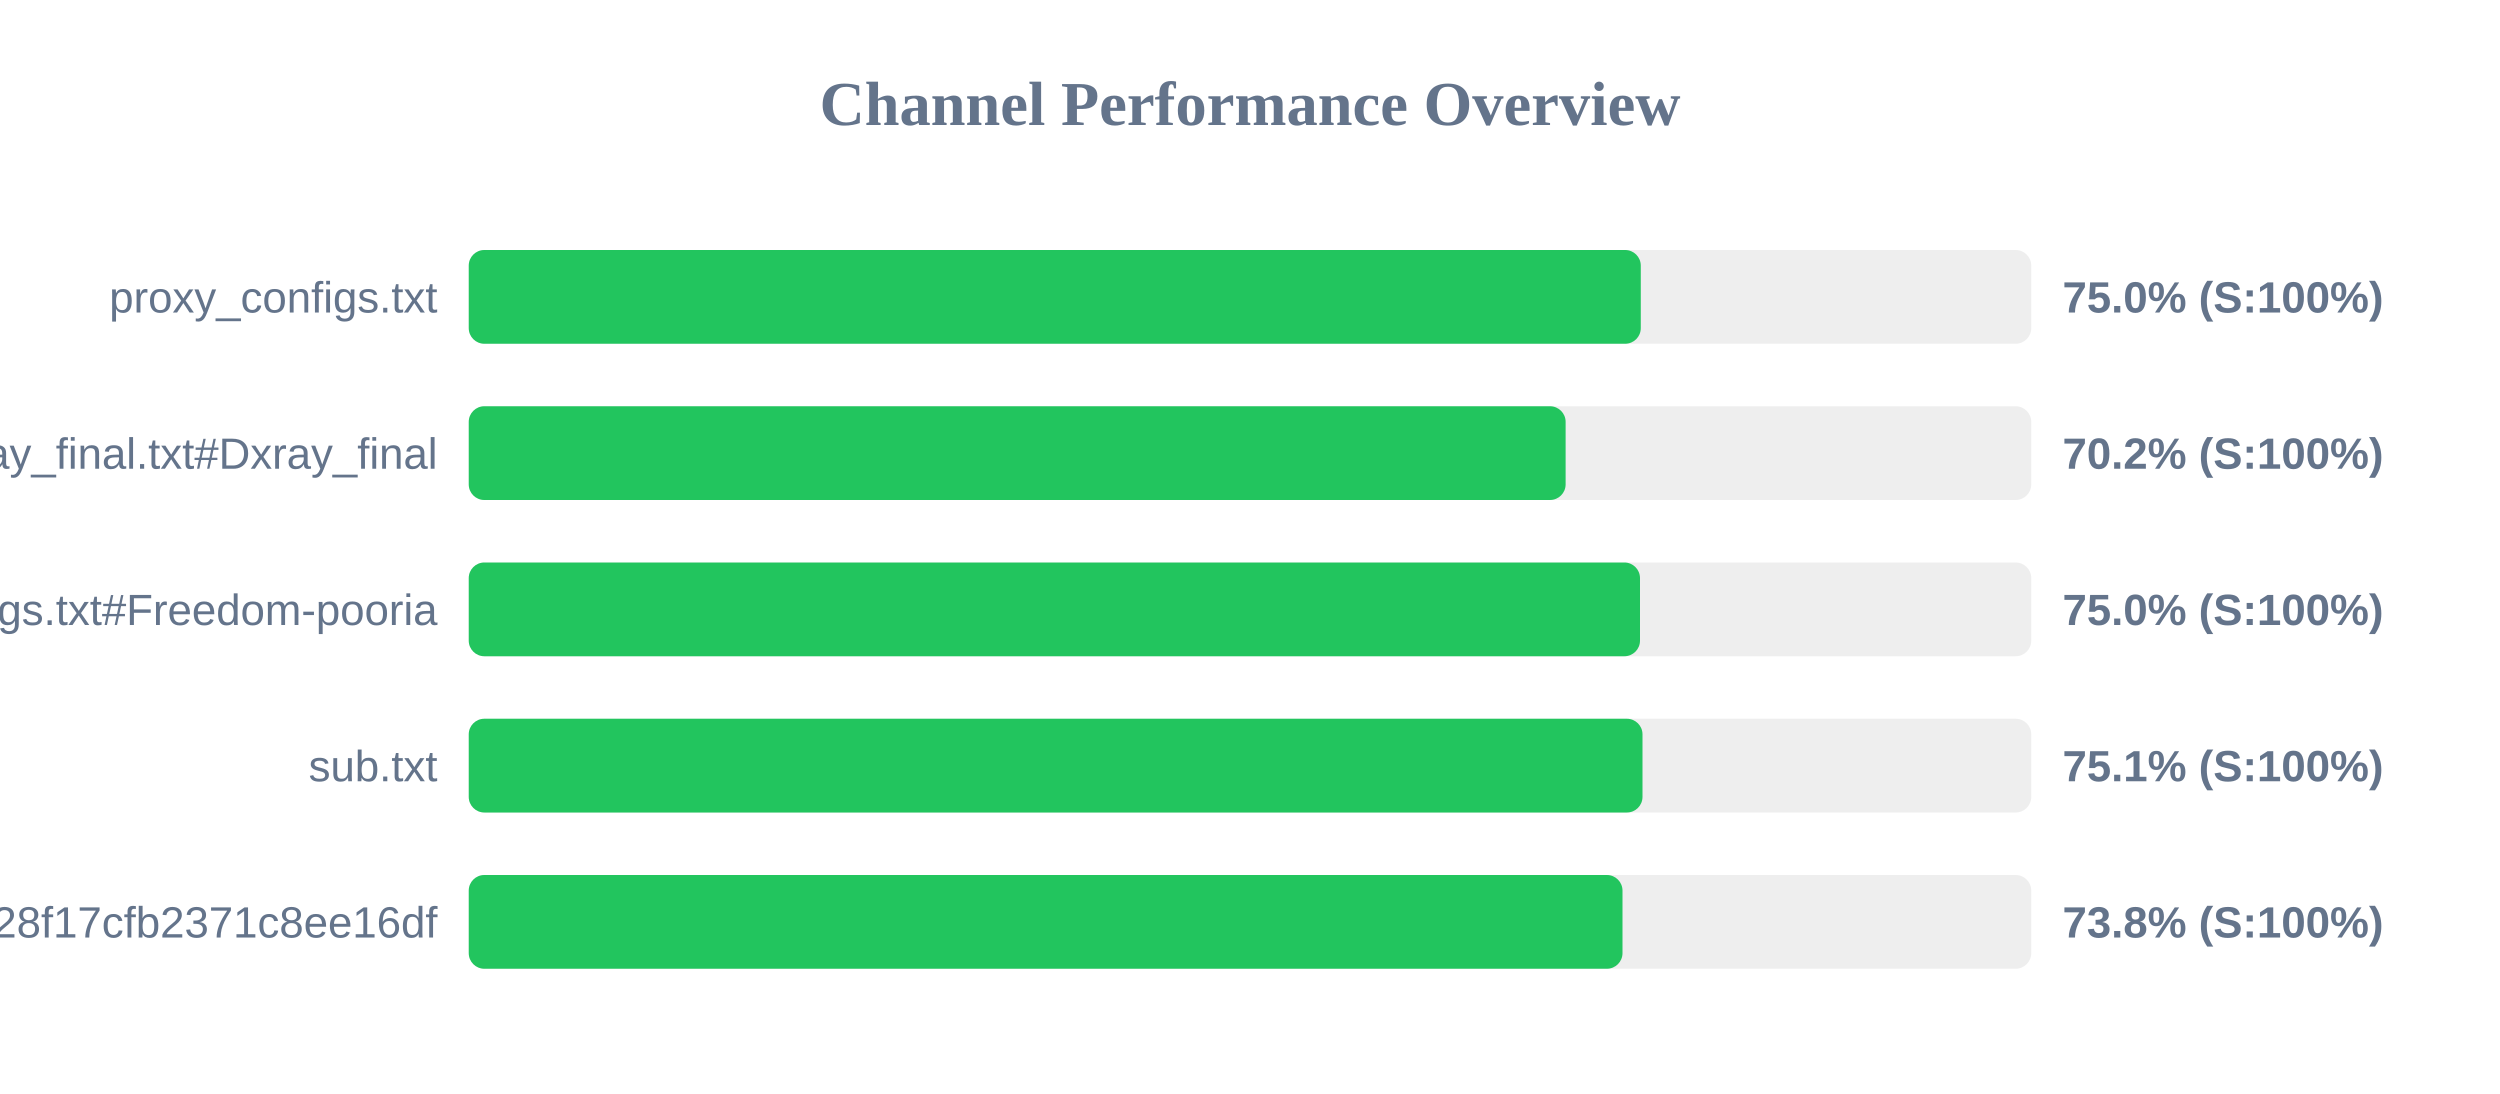
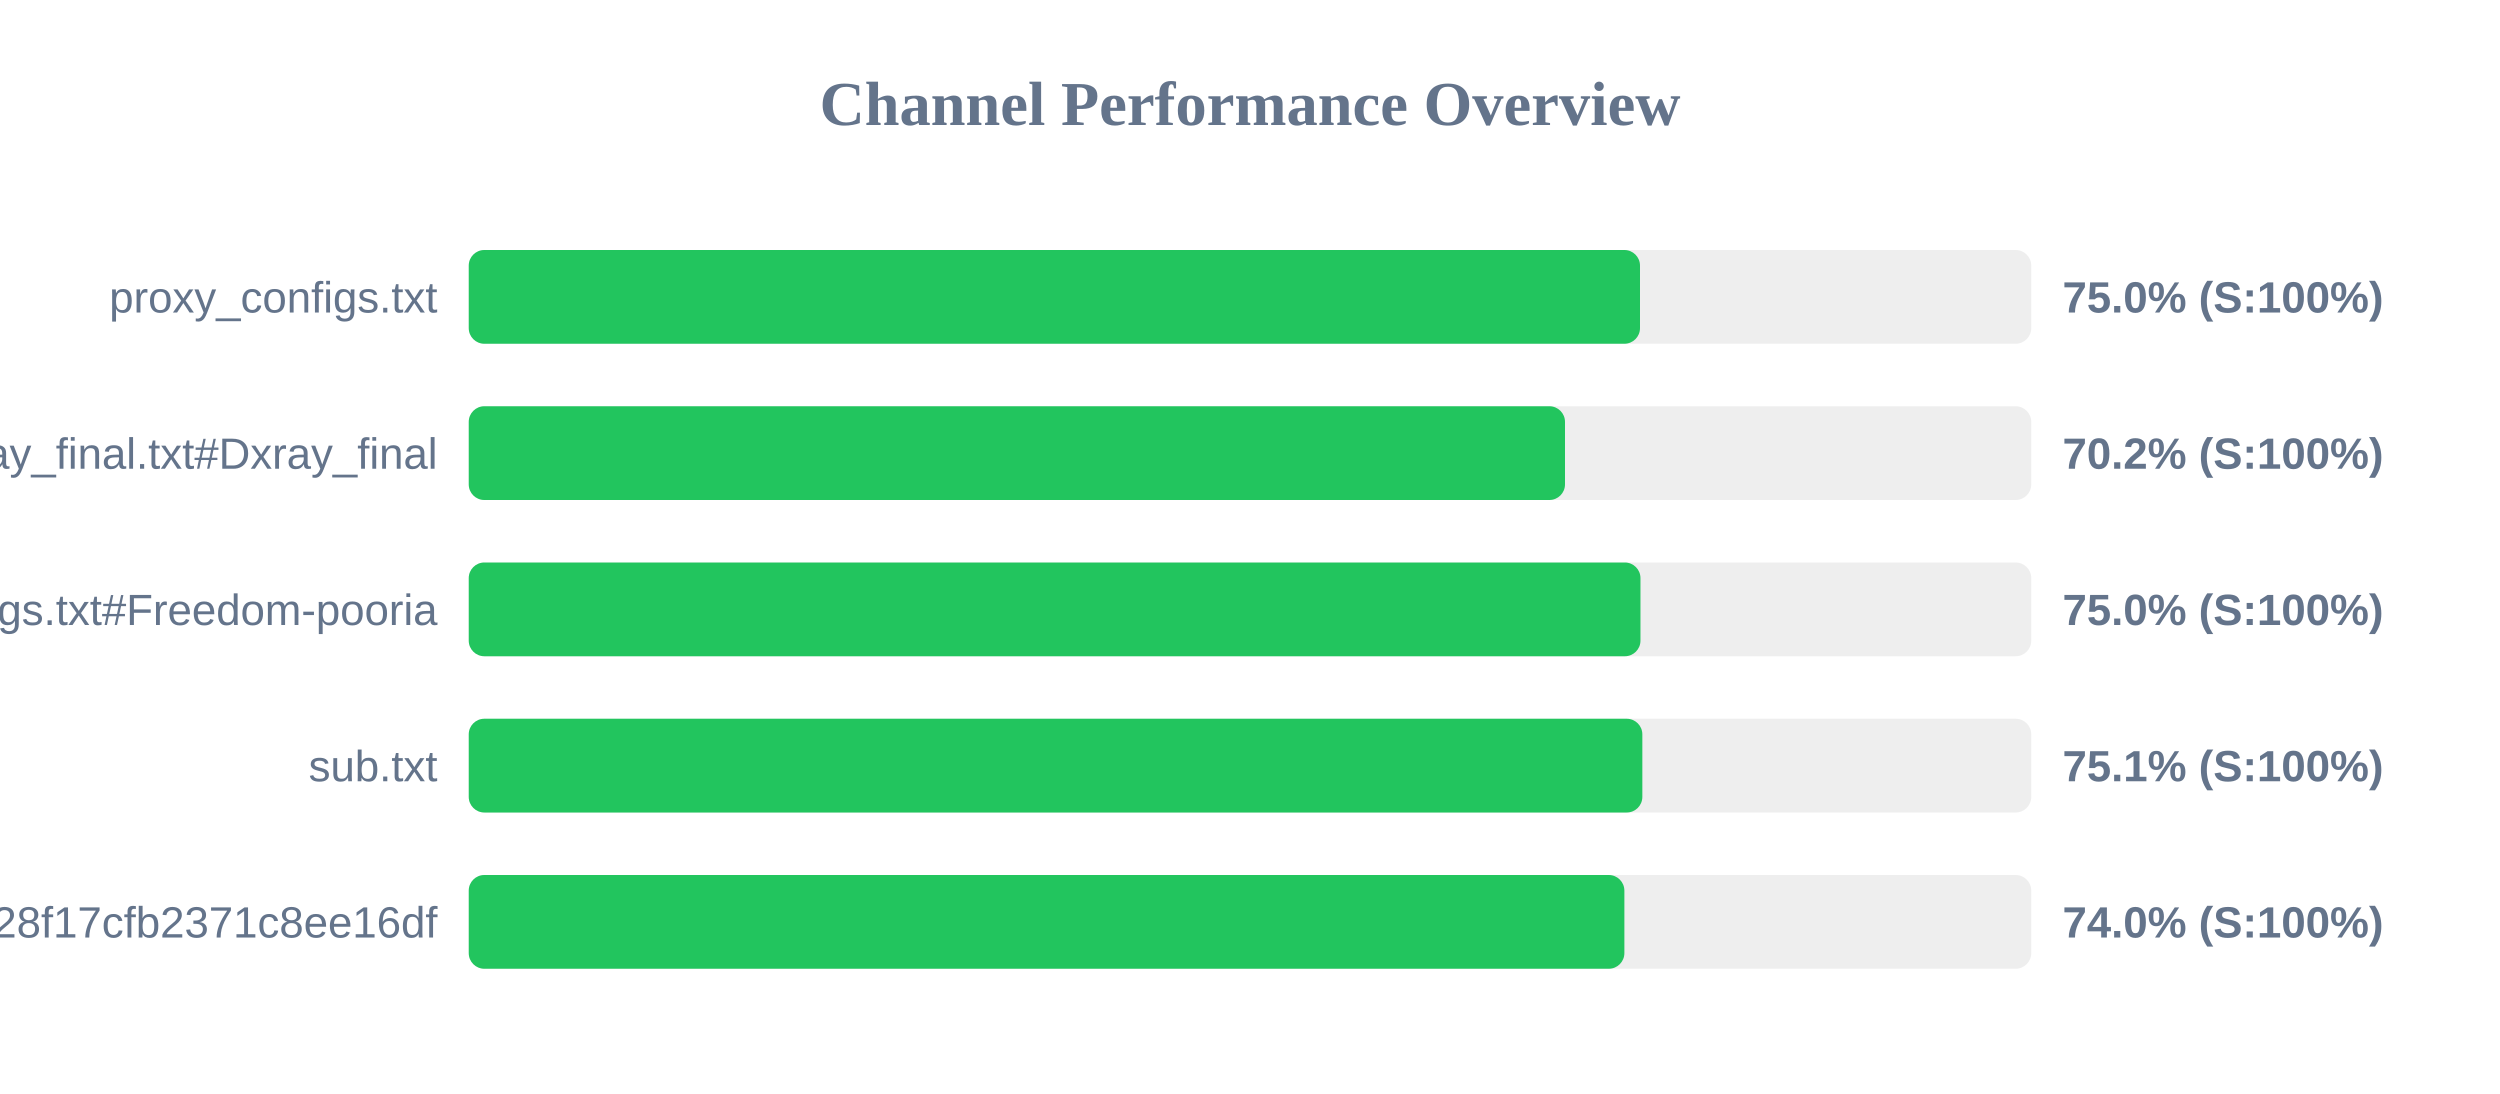
<svg xmlns="http://www.w3.org/2000/svg" width="800" height="350" version="1.1">
  <style>
        .row { font: 14px Arial; fill: #64748b; }
        .score { font: bold 14px Arial; fill: #64748b; }
    </style>
  <text x="400" y="40" text-anchor="middle" font-size="20px" font-weight="bold" fill="#64748b">Channel Performance Overview</text>
  <rect x="150" y="80" width="500" height="30" fill="#eee" rx="5" />
-   <rect x="150" y="80" width="375.05" height="30" fill="#22c55e" rx="5" />
+   <rect x="150" y="80" width="374.8" height="30" fill="#22c55e" rx="5" />
  <text x="140" y="100" text-anchor="end" class="row">proxy_configs.txt</text>
  <text x="660" y="100" text-anchor="start" class="score">75.0% (S:100%)</text>
  <rect x="150" y="130" width="500" height="30" fill="#eee" rx="5" />
-   <rect x="150" y="130" width="351.0" height="30" fill="#22c55e" rx="5" />
+   <rect x="150" y="130" width="350.8" height="30" fill="#22c55e" rx="5" />
  <text x="140" y="150" text-anchor="end" class="row">xray_final.txt#Dxray_final</text>
  <text x="660" y="150" text-anchor="start" class="score">70.2% (S:100%)</text>
  <rect x="150" y="180" width="500" height="30" fill="#eee" rx="5" />
-   <rect x="150" y="180" width="374.8" height="30" fill="#22c55e" rx="5" />
+   <rect x="150" y="180" width="374.95" height="30" fill="#22c55e" rx="5" />
  <text x="140" y="200" text-anchor="end" class="row">v2ray_configs.txt#Freedom-pooria</text>
  <text x="660" y="200" text-anchor="start" class="score">75.0% (S:100%)</text>
  <rect x="150" y="230" width="500" height="30" fill="#eee" rx="5" />
-   <rect x="150" y="230" width="375.6" height="30" fill="#22c55e" rx="5" />
+   <rect x="150" y="230" width="375.55" height="30" fill="#22c55e" rx="5" />
  <text x="140" y="250" text-anchor="end" class="row">sub.txt</text>
  <text x="660" y="250" text-anchor="start" class="score">75.1% (S:100%)</text>
  <rect x="150" y="280" width="500" height="30" fill="#eee" rx="5" />
-   <rect x="150" y="280" width="369.2" height="30" fill="#22c55e" rx="5" />
+   <rect x="150" y="280" width="369.8" height="30" fill="#22c55e" rx="5" />
  <text x="140" y="300" text-anchor="end" class="row">?token=fedfed7b41b828f17cfb2371c8ee16df</text>
-   <text x="660" y="300" text-anchor="start" class="score">73.8% (S:100%)</text>
+   <text x="660" y="300" text-anchor="start" class="score">74.0% (S:100%)</text>
</svg>
